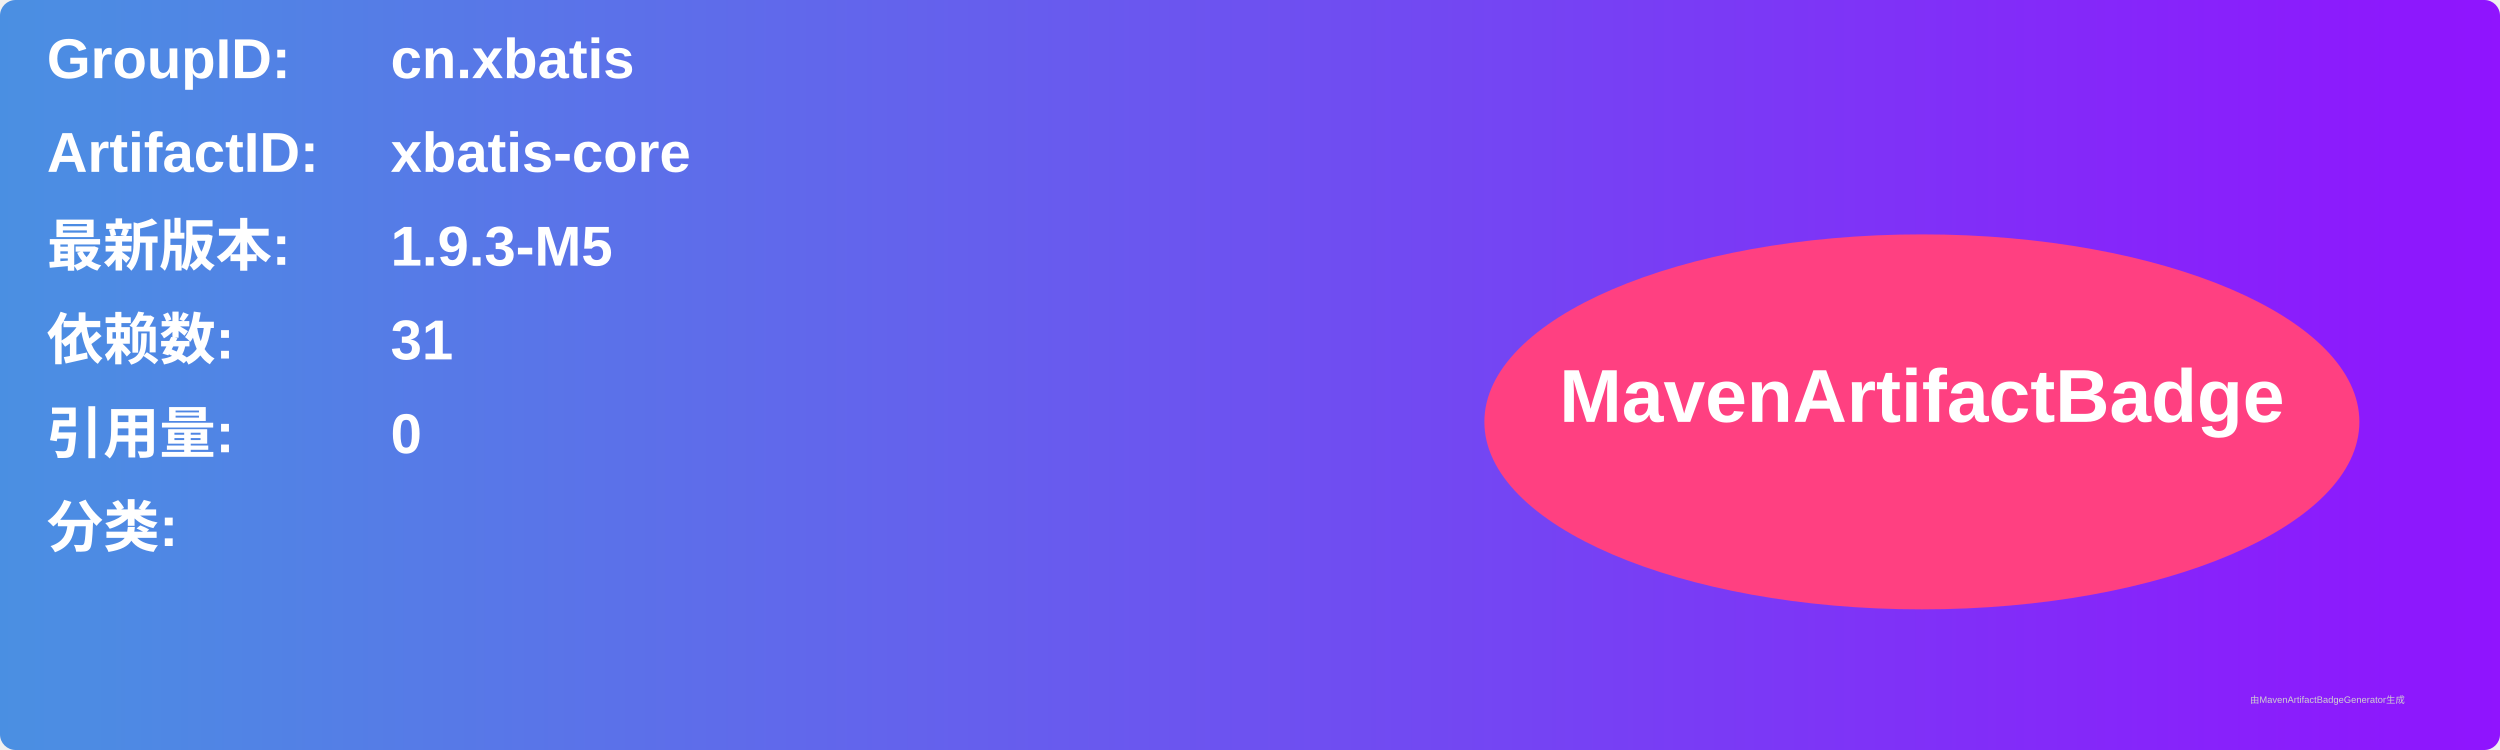
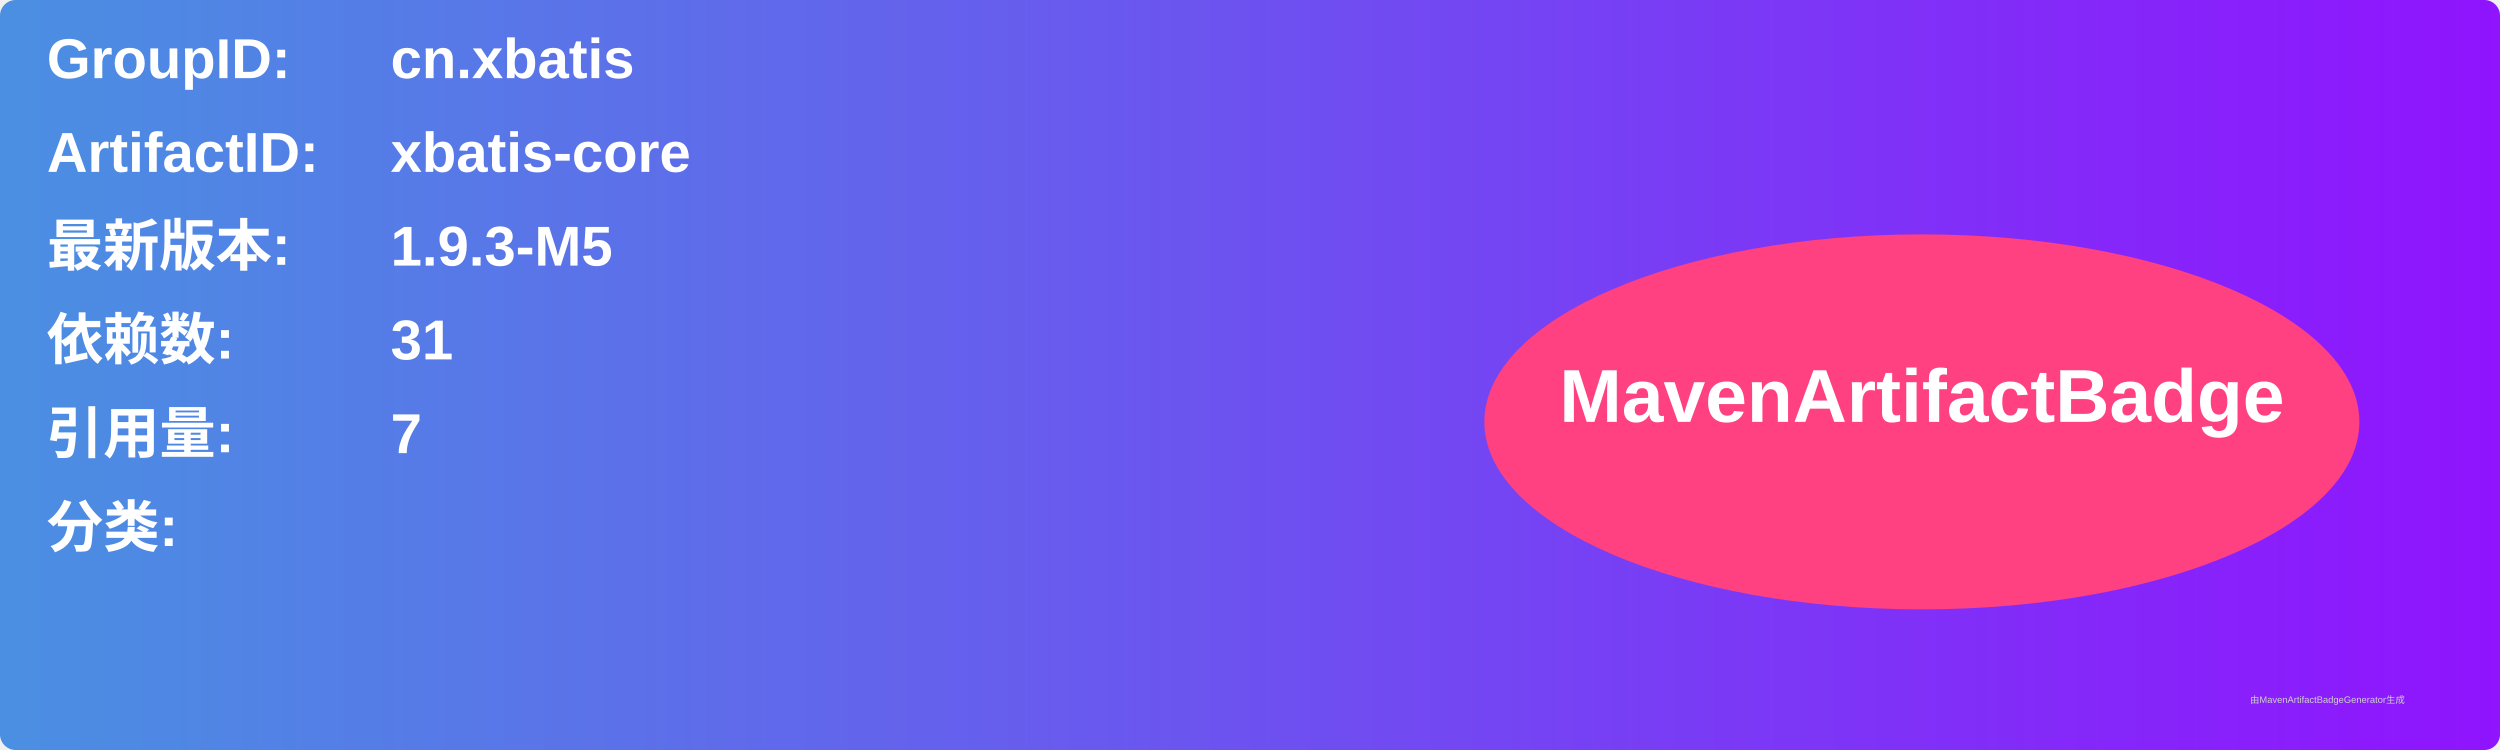
<svg xmlns="http://www.w3.org/2000/svg" width="800" height="240" viewBox="0 0 800 240">
  <linearGradient id="grad" x1="0%" y1="0%" x2="100%" y2="0%">
    <stop offset="0%" stop-color="#4a90e2" />
    <stop offset="100%" stop-color="#9013fe" />
  </linearGradient>
  <rect width="100%" height="100%" rx="5" ry="5" fill="url(#grad)" />
  <g transform="translate(15, 15)">
    <text x="0" y="10" font-family="Arial" font-size="18" fill="white" font-weight="bold" width="260">GroupID:</text>
    <text x="110" y="10" font-family="Arial" font-size="18" fill="white" font-weight="bold" width="460">cn.xbatis</text>
    <text x="0" y="40" font-family="Arial" font-size="18" fill="white" font-weight="bold" width="260">ArtifactID:</text>
    <text x="110" y="40" font-family="Arial" font-size="18" fill="white" font-weight="bold" width="460">xbatis-core</text>
    <text x="0" y="70" font-family="Arial" font-size="18" fill="white" font-weight="bold">最新版本:</text>
    <text x="110" y="70" font-family="Arial" font-size="18" fill="white" font-weight="bold">
      <tspan font-weight="bold">1.9.3-M5</tspan>
    </text>
    <text x="0" y="100" font-family="Arial" font-size="18" fill="white" font-weight="bold">依赖数: </text>
    <text x="110" y="100" font-family="Arial" font-size="18" fill="white">
      <tspan font-weight="bold">31</tspan>
    </text>
    <text x="0" y="130" font-family="Arial" font-size="18" fill="white" font-weight="bold">引用量: </text>
    <text x="110" y="130" font-family="Arial" font-size="18" fill="white">
-       <tspan font-weight="bold">0</tspan>
+       <tspan font-weight="bold">7</tspan>
    </text>
    <text x="0" y="160" font-family="Arial" font-size="18" fill="white" font-weight="bold">分类:</text>
    <text x="10" y="190" font-family="Arial" font-size="10" fill="white">
      <tspan font-weight="bold" />
    </text>
    <ellipse cx="600" cy="120" rx="140" ry="60" fill="#ff4081" />
    <text x="600" y="120" text-anchor="middle" font-family="Arial" font-size="24" fill="white" font-weight="bold">MavenArtifactBadge</text>
  </g>
  <text x="720" y="225" font-family="Arial" font-size="3" fill="#d0d0d0">由MavenArtifactBadgeGenerator生成</text>
</svg>
